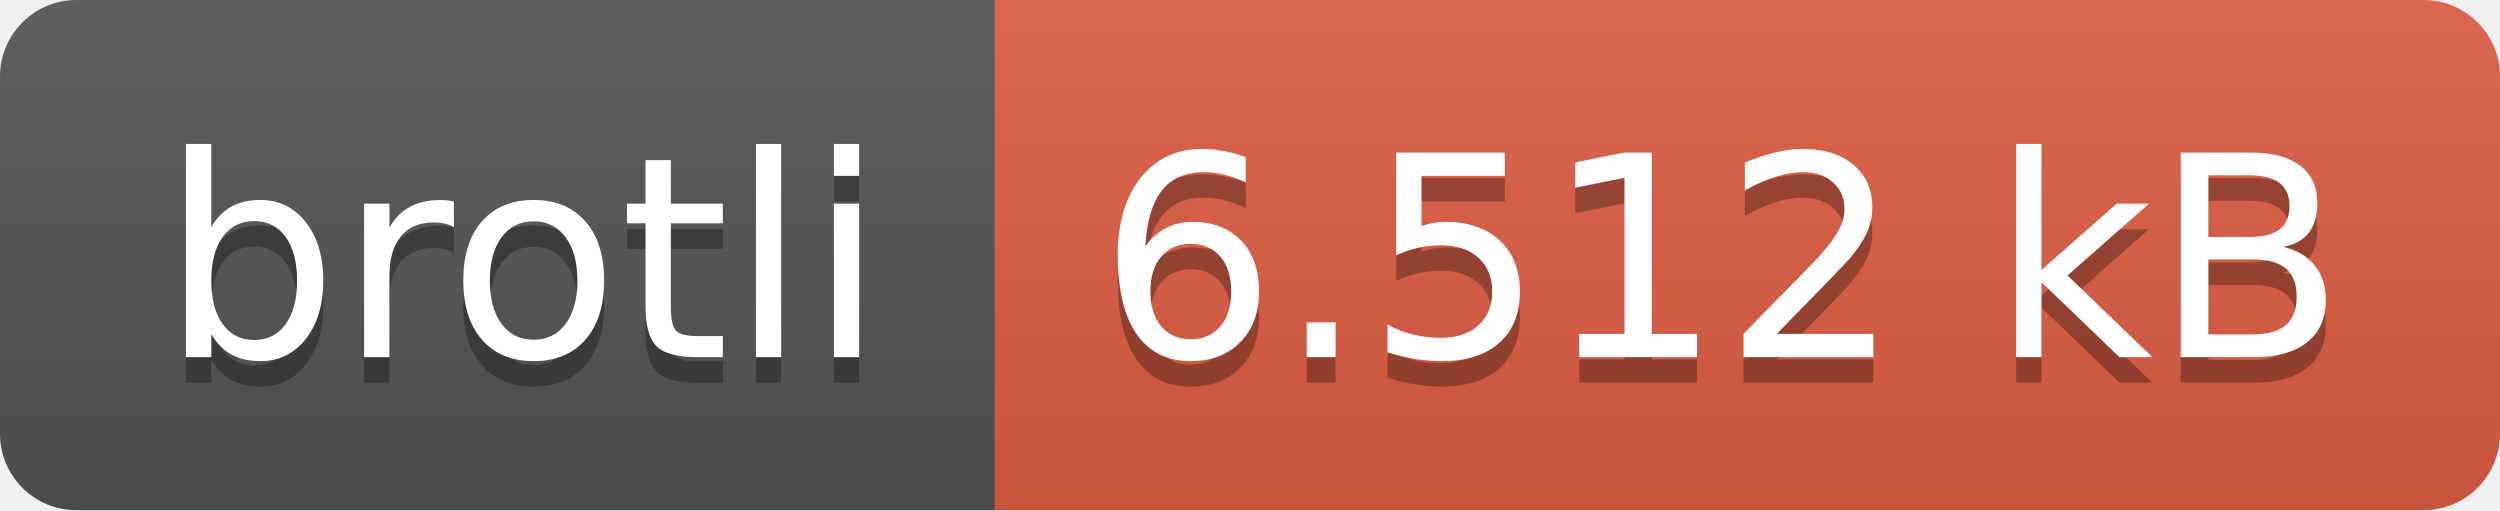
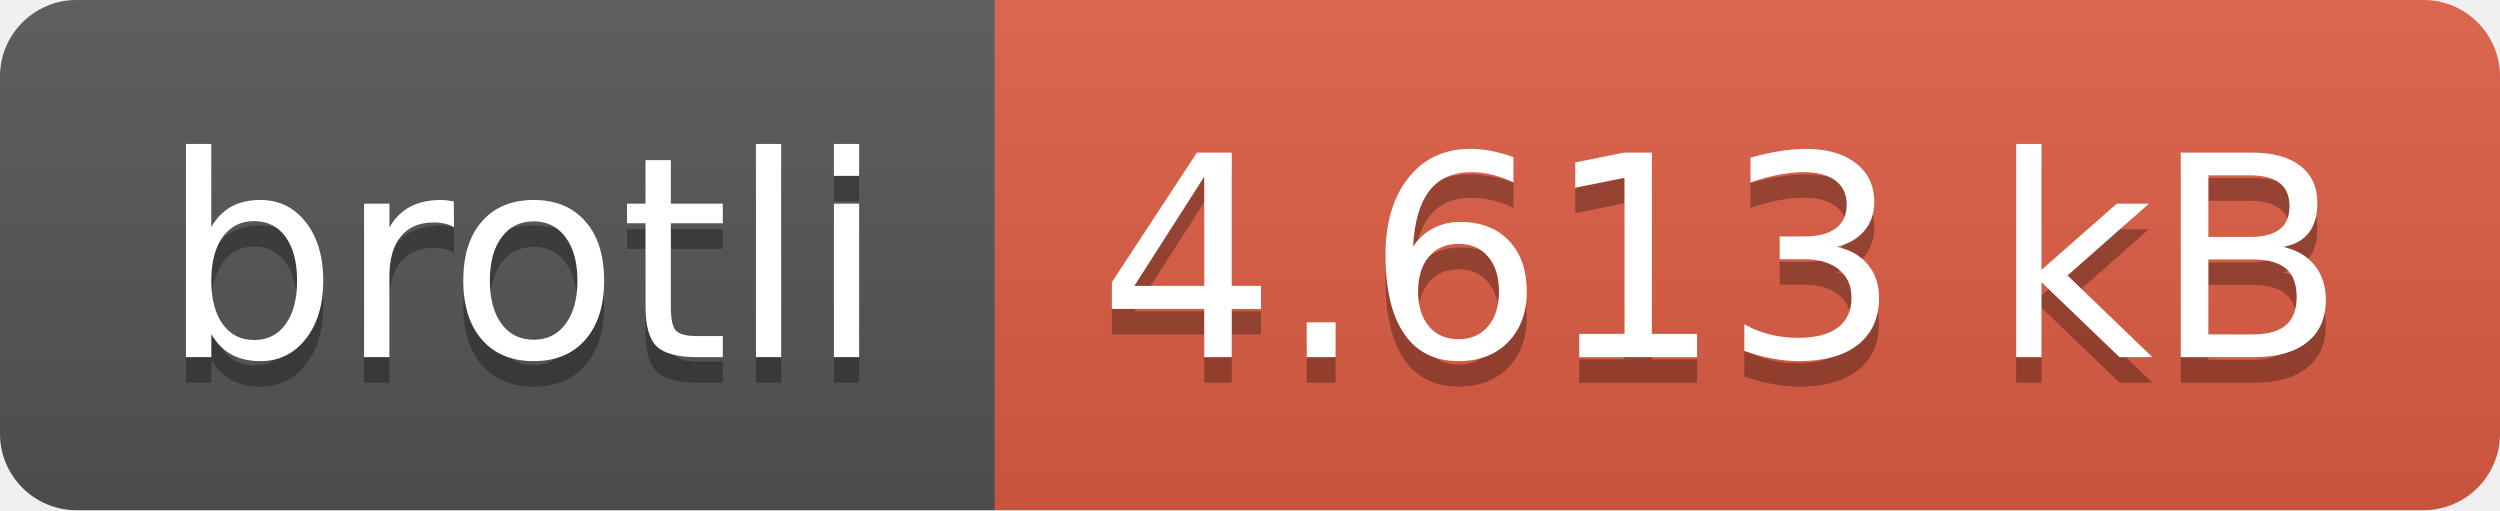
- <svg xmlns="http://www.w3.org/2000/svg" width="98" height="20" role="img" aria-label="brotli: 6.512 kB">
+ <svg xmlns="http://www.w3.org/2000/svg" width="98" height="20" role="img" aria-label="brotli: 4.613 kB">
  <linearGradient id="s" x2="0" y2="100%">
    <stop offset="0" stop-color="#bbb" stop-opacity=".1" />
    <stop offset="1" stop-opacity=".1" />
  </linearGradient>
  <clipPath id="r">
    <rect width="98" height="20" rx="3" fill="#fff" />
  </clipPath>
  <g clip-path="url(#r)">
    <rect width="39" height="20" fill="#555" />
    <rect x="39" width="59" height="20" fill="#e05d44" />
    <rect width="98" height="20" fill="url(#s)" />
  </g>
  <g fill="#fff" text-anchor="middle" font-family="Verdana,Geneva,DejaVu Sans,sans-serif" text-rendering="geometricPrecision" font-size="110">
    <text aria-hidden="true" x="205" y="150" fill="#010101" fill-opacity=".3" transform="scale(.1)" textLength="290">brotli</text>
    <text x="205" y="140" transform="scale(.1)" fill="#fff" textLength="290">brotli</text>
-     <text aria-hidden="true" x="675" y="150" fill="#010101" fill-opacity=".3" transform="scale(.1)" textLength="490">6.512 kB</text>
-     <text x="675" y="140" transform="scale(.1)" fill="#fff" textLength="490">6.512 kB</text>
+     <text aria-hidden="true" x="675" y="150" fill="#010101" fill-opacity=".3" transform="scale(.1)" textLength="490">4.613 kB</text>
+     <text x="675" y="140" transform="scale(.1)" fill="#fff" textLength="490">4.613 kB</text>
  </g>
</svg>
